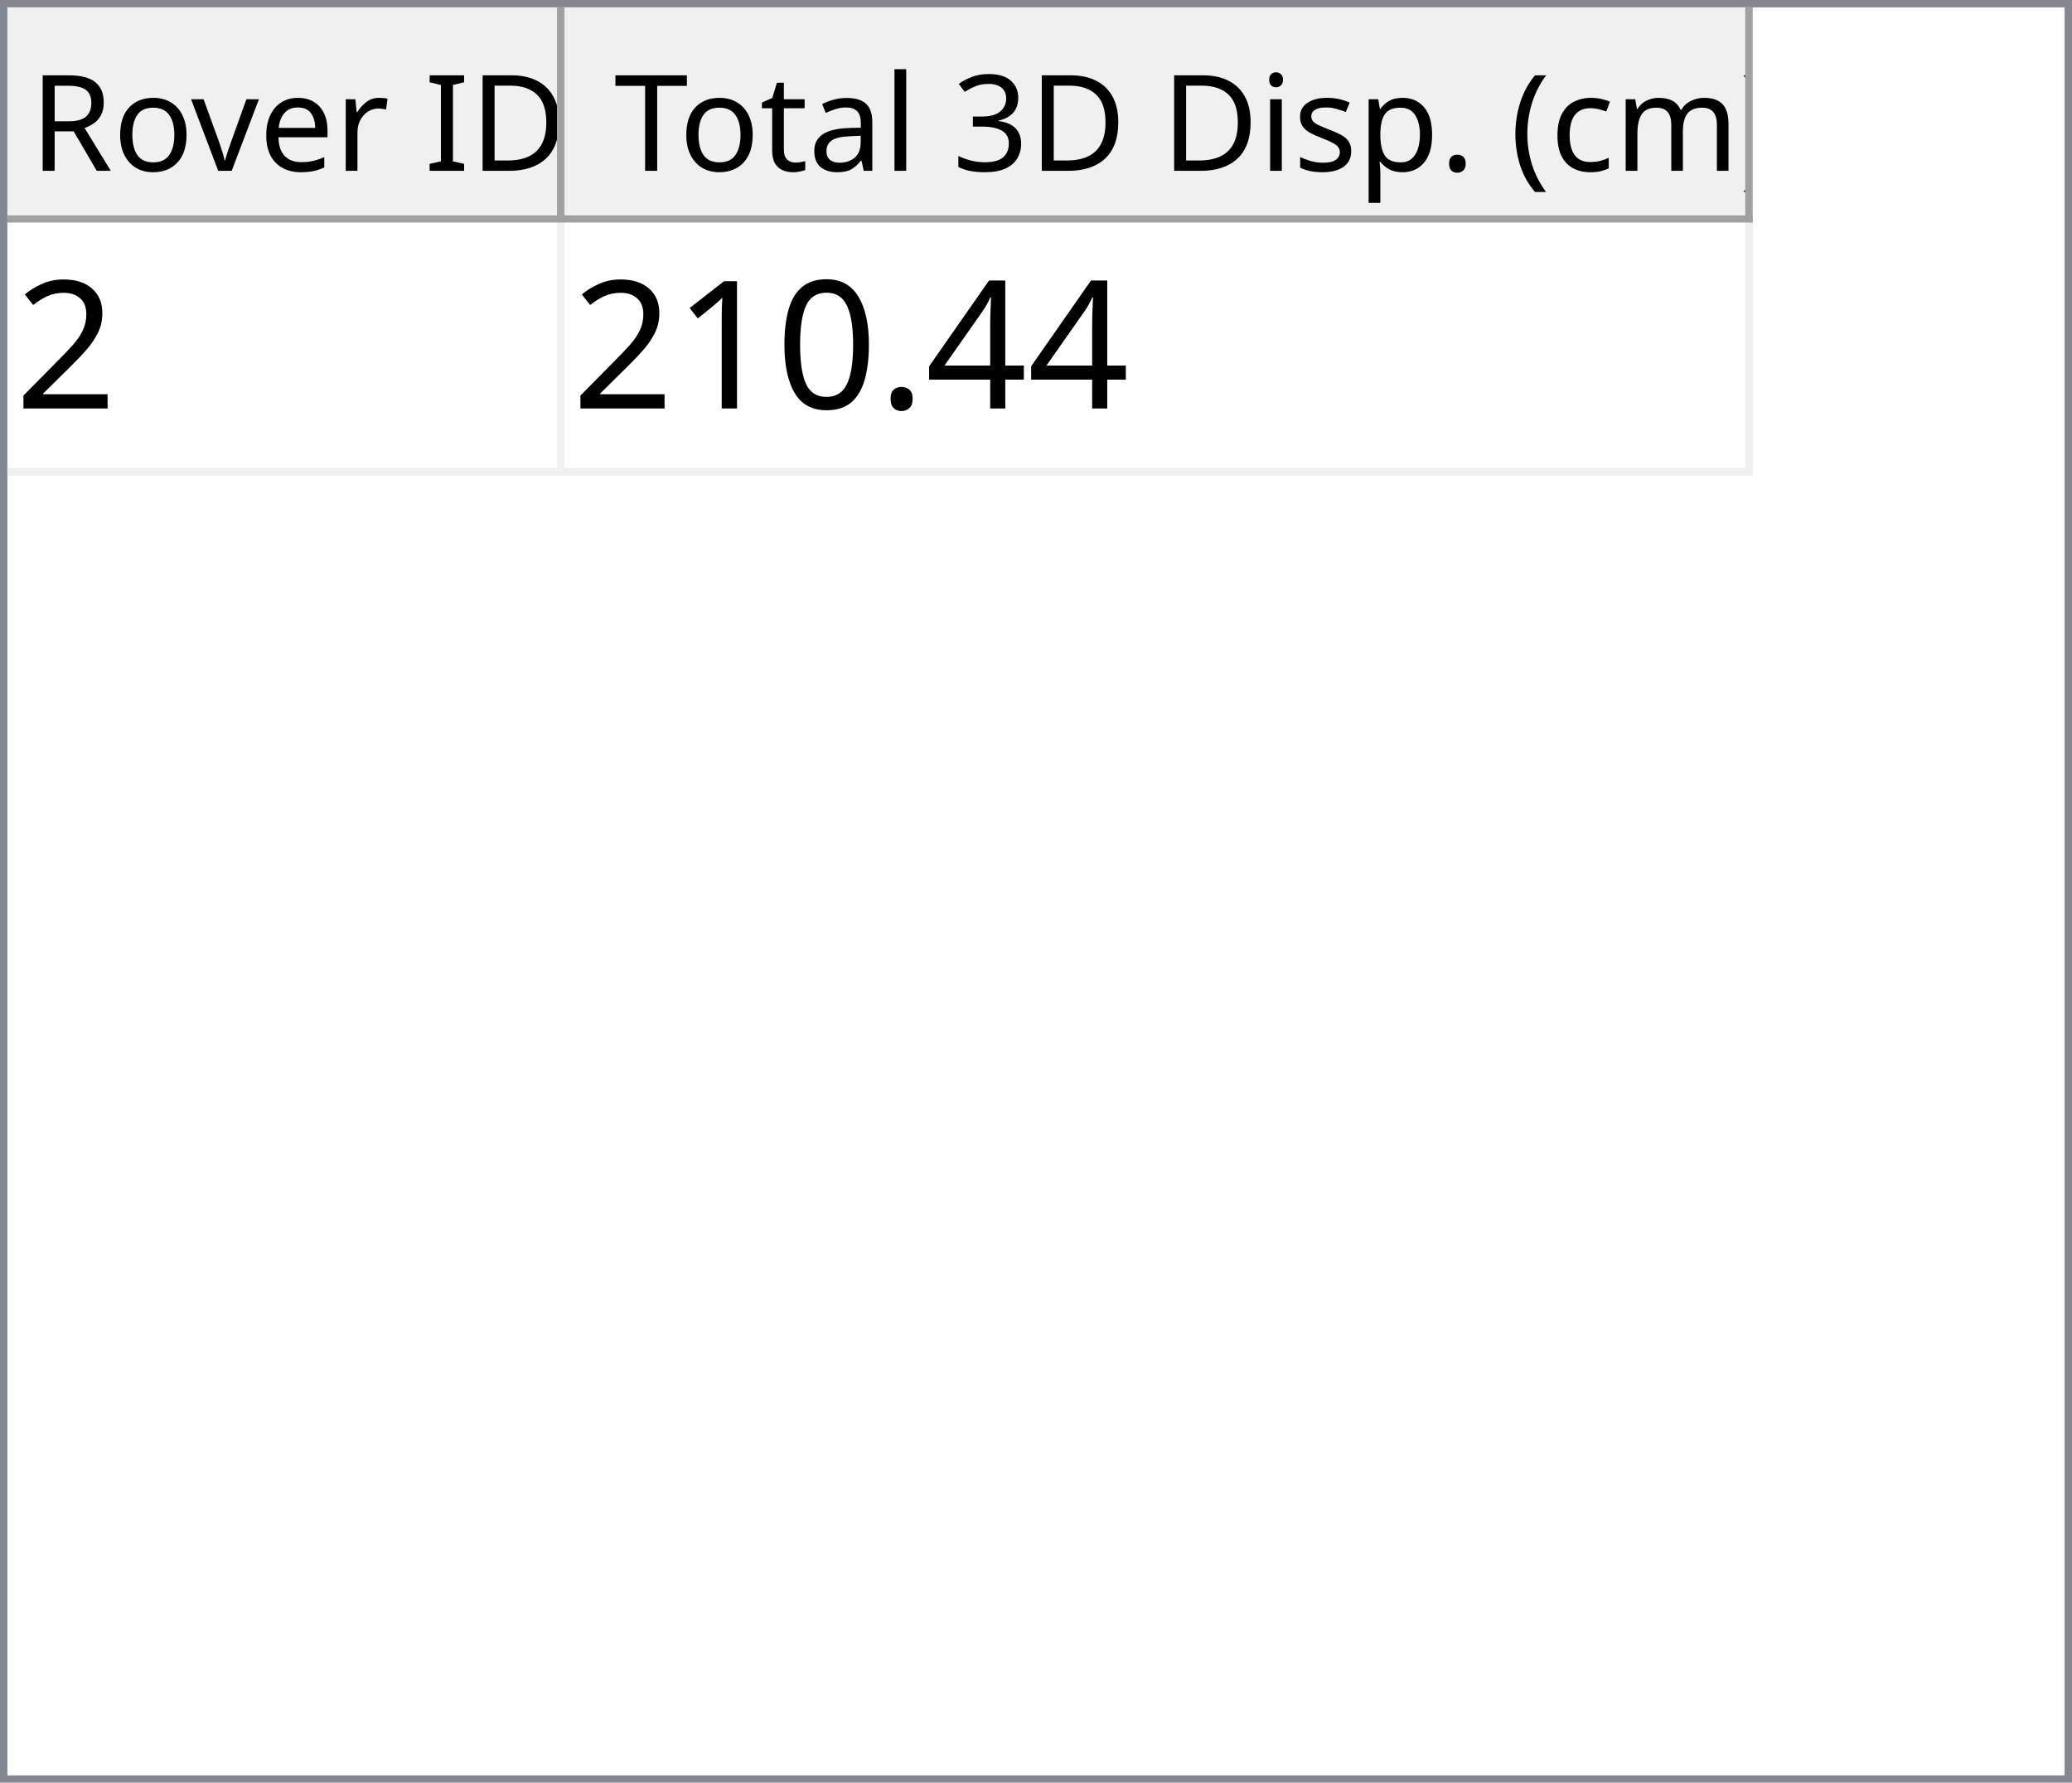
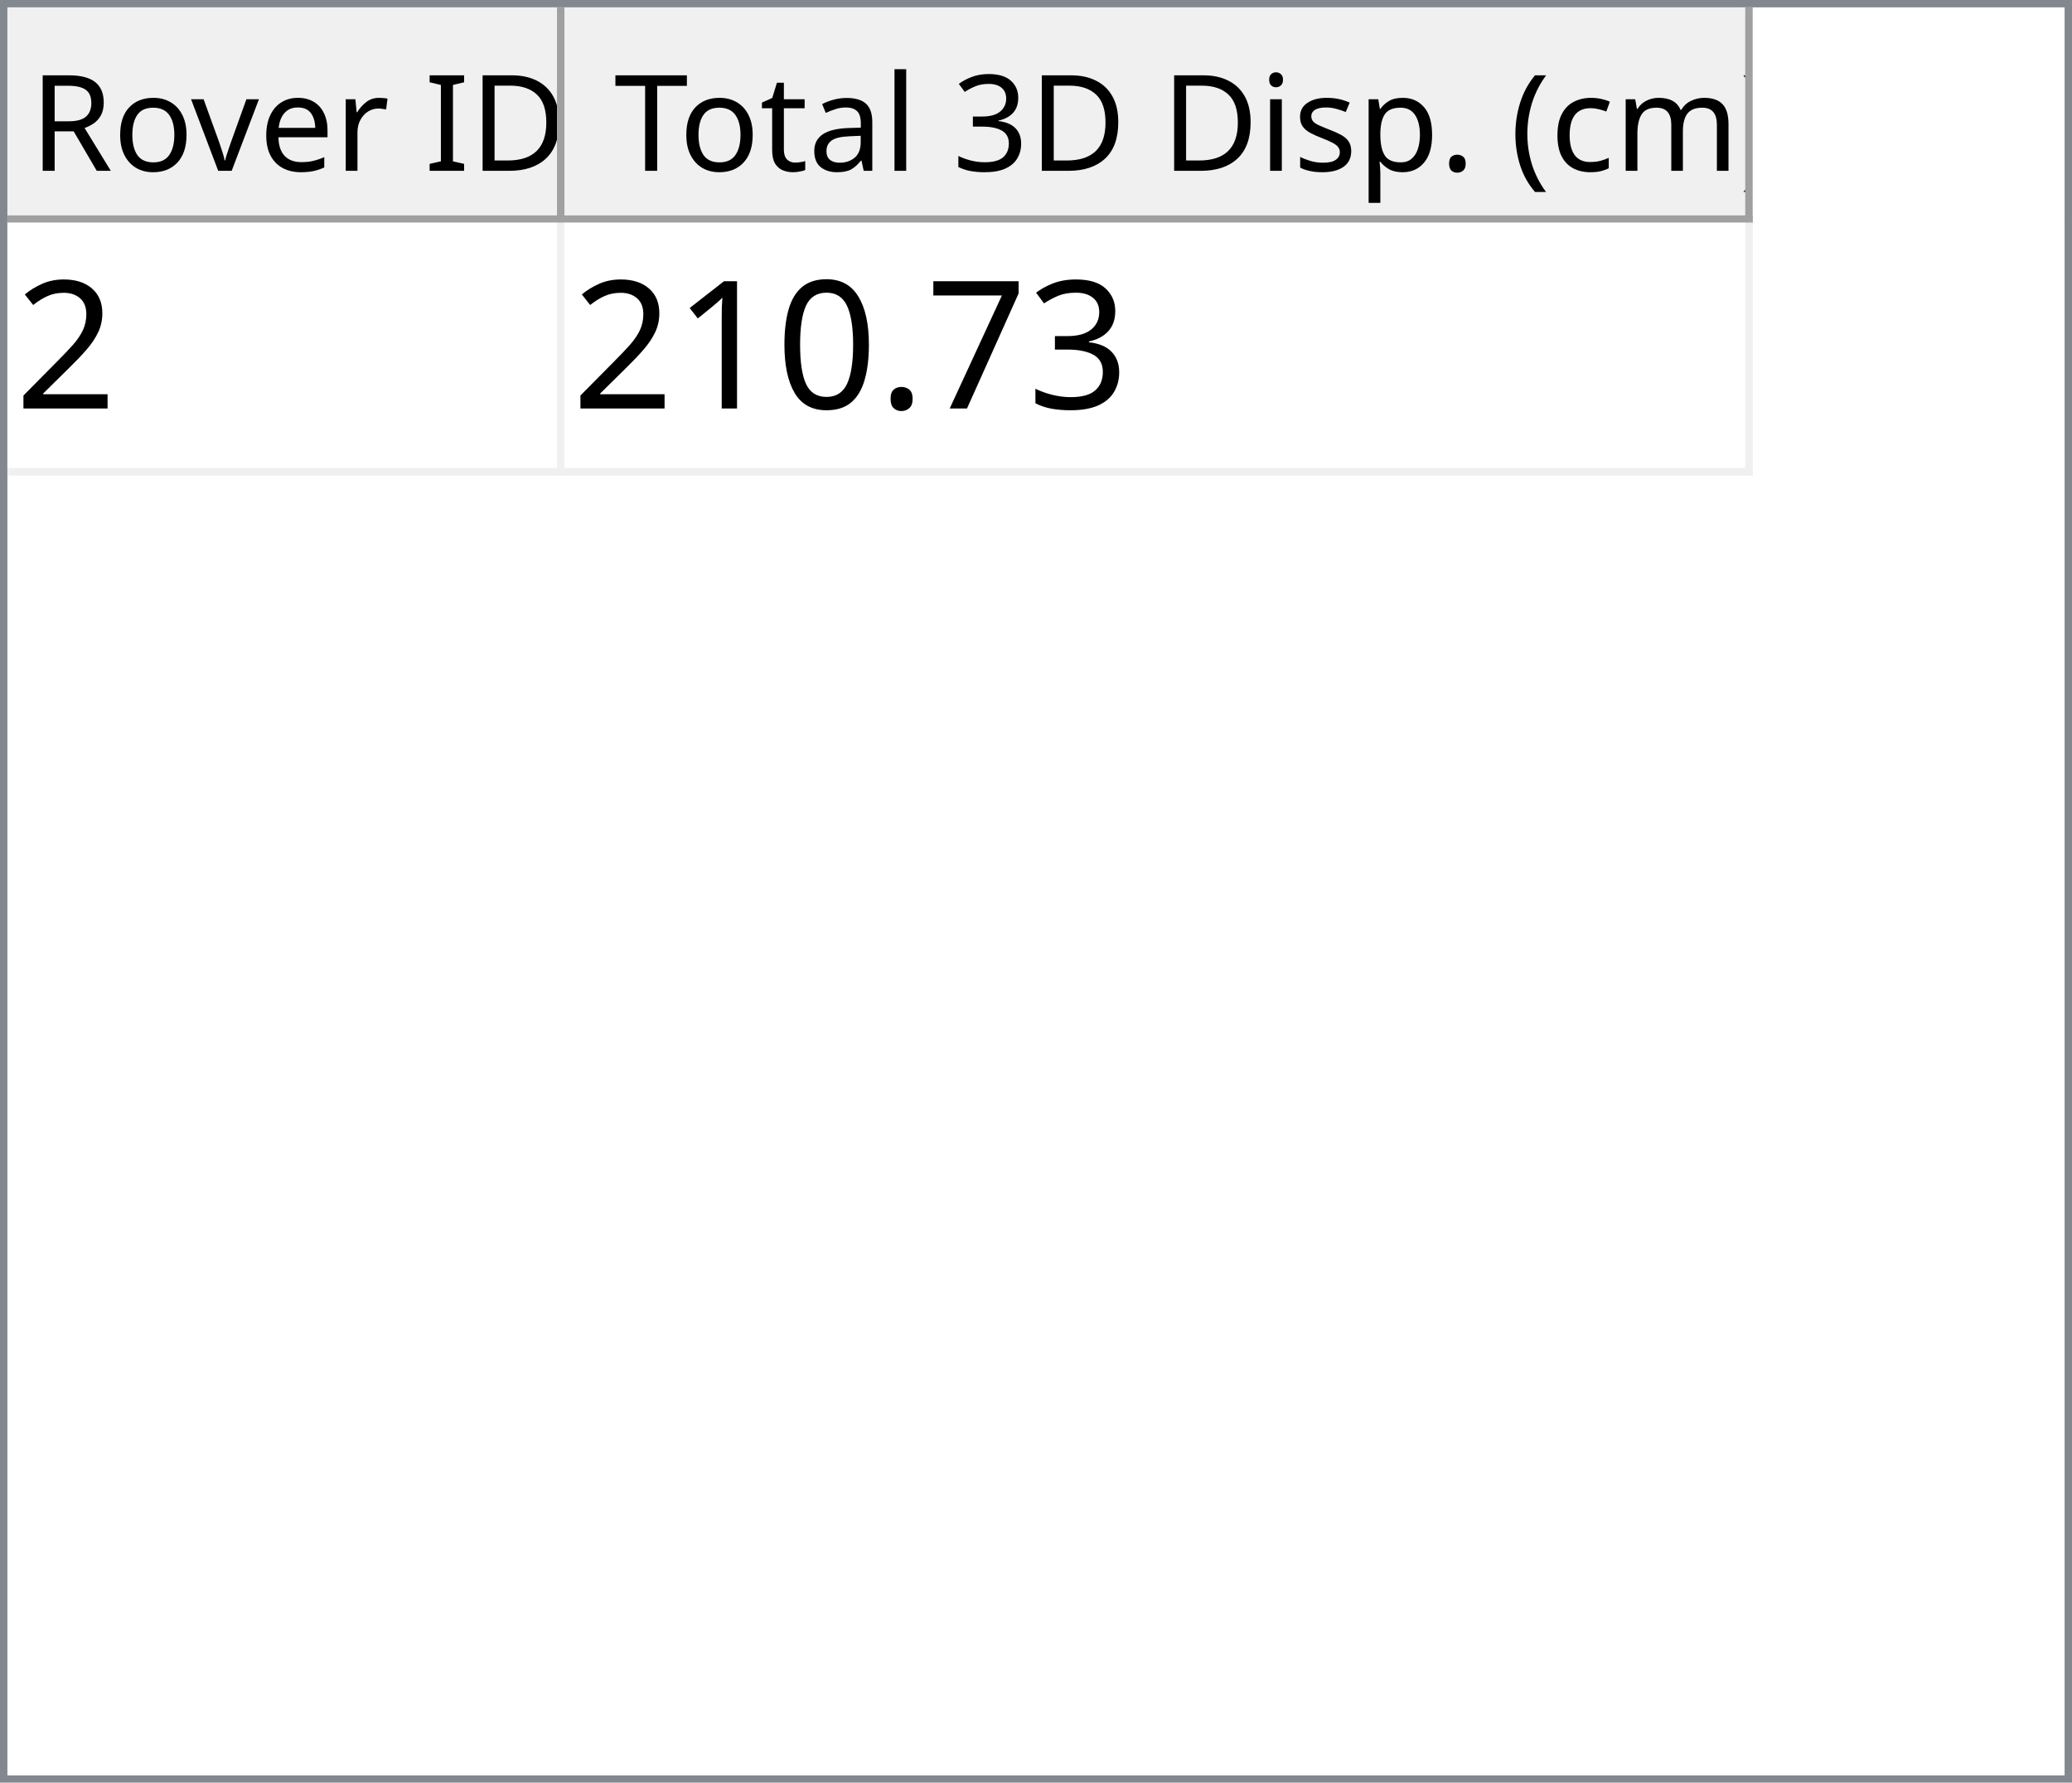
<svg xmlns="http://www.w3.org/2000/svg" style="fill-opacity:1; color-rendering:auto; color-interpolation:auto; text-rendering:auto; stroke:black; stroke-linecap:square; stroke-miterlimit:10; shape-rendering:auto; stroke-opacity:1; fill:black; stroke-dasharray:none; font-weight:normal; stroke-width:1; font-family:'Dialog'; font-style:normal; stroke-linejoin:miter; font-size:12px; stroke-dashoffset:0; image-rendering:auto;" width="279" height="240">
  <defs id="genericDefs" />
  <g>
    <defs id="defs1">
      <clipPath clipPathUnits="userSpaceOnUse" id="clipPath1">
        <path d="M0 0 L279 0 L279 240 L0 240 L0 0 Z" />
      </clipPath>
      <clipPath clipPathUnits="userSpaceOnUse" id="clipPath2">
        <path d="M0 0 L0 240 L279 240 L279 0 Z" />
      </clipPath>
      <clipPath clipPathUnits="userSpaceOnUse" id="clipPath3">
        <path d="M0 0 L0 29 L277 29 L277 0 Z" />
      </clipPath>
      <clipPath clipPathUnits="userSpaceOnUse" id="clipPath4">
        <path d="M0 0 L0 29 L75 29 L75 0 Z" />
      </clipPath>
      <clipPath clipPathUnits="userSpaceOnUse" id="clipPath5">
        <path d="M1 1 L1 28 L74 28 L74 1 Z" />
      </clipPath>
      <clipPath clipPathUnits="userSpaceOnUse" id="clipPath6">
        <path d="M0 0 L0 27 L73 27 L73 0 Z" />
      </clipPath>
      <clipPath clipPathUnits="userSpaceOnUse" id="clipPath7">
        <path d="M-0.5 -0.5 L-0.5 28.5 L74.5 28.5 L74.5 -0.5 Z" />
      </clipPath>
      <clipPath clipPathUnits="userSpaceOnUse" id="clipPath8">
        <path d="M0 0 L0 29 L160 29 L160 0 Z" />
      </clipPath>
      <clipPath clipPathUnits="userSpaceOnUse" id="clipPath9">
        <path d="M1 1 L1 28 L159 28 L159 1 Z" />
      </clipPath>
      <clipPath clipPathUnits="userSpaceOnUse" id="clipPath10">
        <path d="M0 0 L0 27 L158 27 L158 0 Z" />
      </clipPath>
      <clipPath clipPathUnits="userSpaceOnUse" id="clipPath11">
        <path d="M-0.5 -0.5 L-0.5 28.5 L159.5 28.5 L159.5 -0.5 Z" />
      </clipPath>
      <clipPath clipPathUnits="userSpaceOnUse" id="clipPath12">
        <path d="M0 0 L0 209 L277 209 L277 0 Z" />
      </clipPath>
      <clipPath clipPathUnits="userSpaceOnUse" id="clipPath13">
        <path d="M0 0 L0 34 L235 34 L235 0 Z" />
      </clipPath>
      <clipPath clipPathUnits="userSpaceOnUse" id="clipPath14">
        <path d="M-0.5 -0.5 L-0.5 33.5 L234.5 33.5 L234.5 -0.5 Z" />
      </clipPath>
      <clipPath clipPathUnits="userSpaceOnUse" id="clipPath15">
        <path d="M0 0 L0 33 L74 33 L74 0 Z" />
      </clipPath>
      <clipPath clipPathUnits="userSpaceOnUse" id="clipPath16">
        <path d="M0 0 L0 33 L159 33 L159 0 Z" />
      </clipPath>
      <font horiz-adv-x="64.551" id="font1">
        <font-face ascent="107.91" descent="25.098" units-per-em="100" style="font-style:normal; font-family:Segoe UI; font-weight:normal;" />
        <missing-glyph horiz-adv-x="64.551" d="M8.109 0 L8.109 68.266 L56.453 68.266 L56.453 0 L8.109 0 ZM15.328 7.234 L49.219 7.234 L49.219 61.031 L15.328 61.031 L15.328 7.234 Z" />
        <glyph unicode="D" horiz-adv-x="70.117" d="M9.188 0 L9.188 70.016 L28.516 70.016 Q65.531 70.016 65.531 35.891 Q65.531 19.672 55.25 9.836 Q44.969 0 27.734 0 L9.188 0 ZM17.391 62.594 L17.391 7.422 L27.828 7.422 Q41.609 7.422 49.273 14.797 Q56.938 22.172 56.938 35.688 Q56.938 62.594 28.328 62.594 L17.391 62.594 Z" />
        <glyph unicode="I" horiz-adv-x="26.611" d="M17.391 0 L9.188 0 L9.188 70.016 L17.391 70.016 L17.391 0 Z" />
        <glyph unicode=" " horiz-adv-x="27.393" d="" />
        <glyph unicode="r" horiz-adv-x="34.766" d="M34.188 41.891 Q32.078 43.5 28.125 43.5 Q23 43.5 19.555 38.672 Q16.109 33.844 16.109 25.484 L16.109 0 L8.109 0 L8.109 50 L16.109 50 L16.109 39.703 L16.312 39.703 Q18.016 44.969 21.531 47.922 Q25.047 50.875 29.391 50.875 Q32.516 50.875 34.188 50.203 L34.188 41.891 Z" />
        <glyph unicode="e" horiz-adv-x="52.295" d="M48.297 23 L12.984 23 Q13.188 14.656 17.484 10.109 Q21.781 5.562 29.297 5.562 Q37.75 5.562 44.828 11.141 L44.828 3.609 Q38.234 -1.172 27.391 -1.172 Q16.797 -1.172 10.742 5.641 Q4.688 12.453 4.688 24.812 Q4.688 36.469 11.305 43.82 Q17.922 51.172 27.734 51.172 Q37.547 51.172 42.922 44.828 Q48.297 38.484 48.297 27.203 L48.297 23 ZM40.094 29.781 Q40.047 36.719 36.75 40.578 Q33.453 44.438 27.594 44.438 Q21.922 44.438 17.969 40.383 Q14.016 36.328 13.094 29.781 L40.094 29.781 Z" />
        <glyph unicode="v" horiz-adv-x="47.9" d="M47.406 50 L27.484 0 L19.625 0 L0.688 50 L9.469 50 L22.172 13.672 Q23.578 9.672 23.922 6.688 L24.125 6.688 Q24.609 10.453 25.688 13.484 L38.969 50 L47.406 50 Z" />
        <glyph unicode="o" horiz-adv-x="58.594" d="M29 -1.172 Q17.922 -1.172 11.305 5.836 Q4.688 12.844 4.688 24.422 Q4.688 37.016 11.57 44.094 Q18.453 51.172 30.172 51.172 Q41.359 51.172 47.633 44.289 Q53.906 37.406 53.906 25.203 Q53.906 13.234 47.141 6.031 Q40.375 -1.172 29 -1.172 ZM29.594 44.438 Q21.875 44.438 17.383 39.188 Q12.891 33.938 12.891 24.703 Q12.891 15.828 17.43 10.695 Q21.969 5.562 29.594 5.562 Q37.359 5.562 41.531 10.594 Q45.703 15.625 45.703 24.906 Q45.703 34.281 41.531 39.359 Q37.359 44.438 29.594 44.438 Z" />
        <glyph unicode="R" horiz-adv-x="59.814" d="M59.375 0 L49.609 0 L37.891 19.625 Q36.281 22.359 34.766 24.289 Q33.25 26.219 31.664 27.438 Q30.078 28.656 28.25 29.219 Q26.422 29.781 24.125 29.781 L17.391 29.781 L17.391 0 L9.188 0 L9.188 70.016 L30.078 70.016 Q34.672 70.016 38.555 68.867 Q42.438 67.719 45.289 65.375 Q48.141 63.031 49.758 59.547 Q51.375 56.062 51.375 51.375 Q51.375 47.703 50.273 44.656 Q49.172 41.609 47.148 39.211 Q45.125 36.812 42.266 35.133 Q39.406 33.453 35.844 32.516 L35.844 32.328 Q37.594 31.547 38.891 30.547 Q40.188 29.547 41.359 28.18 Q42.531 26.812 43.68 25.078 Q44.828 23.344 46.234 21.047 L59.375 0 ZM17.391 62.594 L17.391 37.203 L28.516 37.203 Q31.594 37.203 34.203 38.133 Q36.812 39.062 38.719 40.797 Q40.625 42.531 41.703 45.047 Q42.781 47.562 42.781 50.688 Q42.781 56.297 39.141 59.445 Q35.5 62.594 28.609 62.594 L17.391 62.594 Z" />
        <glyph unicode=")" horiz-adv-x="30.176" d="M8.297 -15.922 L1.172 -15.922 Q16.406 2.344 16.406 26.812 Q16.406 51.469 1.078 70.016 L8.297 70.016 Q23.531 52.156 23.531 26.703 Q23.531 1.375 8.297 -15.922 Z" />
        <glyph unicode="m" horiz-adv-x="86.133" d="M79.109 0 L71.094 0 L71.094 28.719 Q71.094 37.016 68.531 40.727 Q65.969 44.438 59.906 44.438 Q54.781 44.438 51.195 39.75 Q47.609 35.062 47.609 28.516 L47.609 0 L39.594 0 L39.594 29.688 Q39.594 44.438 28.219 44.438 Q22.953 44.438 19.531 40.016 Q16.109 35.594 16.109 28.516 L16.109 0 L8.109 0 L8.109 50 L16.109 50 L16.109 42.094 L16.312 42.094 Q21.625 51.172 31.844 51.172 Q36.969 51.172 40.773 48.312 Q44.578 45.453 46 40.828 Q51.562 51.172 62.594 51.172 Q79.109 51.172 79.109 30.812 L79.109 0 Z" />
        <glyph unicode="c" horiz-adv-x="46.191" d="M42.188 2.297 Q36.422 -1.172 28.516 -1.172 Q17.828 -1.172 11.258 5.789 Q4.688 12.75 4.688 23.828 Q4.688 36.188 11.766 43.68 Q18.844 51.172 30.672 51.172 Q37.25 51.172 42.281 48.734 L42.281 40.531 Q36.719 44.438 30.375 44.438 Q22.703 44.438 17.797 38.945 Q12.891 33.453 12.891 24.516 Q12.891 15.719 17.508 10.641 Q22.125 5.562 29.891 5.562 Q36.422 5.562 42.188 9.906 L42.188 2.297 Z" />
        <glyph unicode="(" horiz-adv-x="30.176" d="M29.109 -15.922 L21.969 -15.922 Q6.844 1.375 6.844 26.703 Q6.844 52.156 21.969 70.016 L29.203 70.016 Q13.875 51.469 13.875 26.812 Q13.875 2.344 29.109 -15.922 Z" />
        <glyph unicode="." horiz-adv-x="21.68" d="M10.891 -1.078 Q8.641 -1.078 7.055 0.539 Q5.469 2.156 5.469 4.391 Q5.469 6.641 7.055 8.273 Q8.641 9.906 10.891 9.906 Q13.188 9.906 14.797 8.273 Q16.406 6.641 16.406 4.391 Q16.406 2.156 14.797 0.539 Q13.188 -1.078 10.891 -1.078 Z" />
        <glyph unicode="p" horiz-adv-x="58.789" d="M16.312 7.234 L16.109 7.234 L16.109 -23 L8.109 -23 L8.109 50 L16.109 50 L16.109 41.219 L16.312 41.219 Q22.219 51.172 33.594 51.172 Q43.266 51.172 48.688 44.461 Q54.109 37.75 54.109 26.469 Q54.109 13.922 48 6.375 Q41.891 -1.172 31.297 -1.172 Q21.578 -1.172 16.312 7.234 ZM16.109 27.391 L16.109 20.406 Q16.109 14.203 20.141 9.883 Q24.172 5.562 30.375 5.562 Q37.641 5.562 41.773 11.133 Q45.906 16.703 45.906 26.609 Q45.906 34.969 42.047 39.703 Q38.188 44.438 31.594 44.438 Q24.609 44.438 20.359 39.578 Q16.109 34.719 16.109 27.391 Z" />
        <glyph unicode="s" horiz-adv-x="42.432" d="M5.078 1.812 L5.078 10.406 Q11.625 5.562 19.484 5.562 Q30.031 5.562 30.031 12.594 Q30.031 14.594 29.125 15.992 Q28.219 17.391 26.68 18.461 Q25.141 19.531 23.07 20.383 Q21 21.234 18.609 22.172 Q15.281 23.484 12.766 24.828 Q10.25 26.172 8.57 27.859 Q6.891 29.547 6.031 31.695 Q5.172 33.844 5.172 36.719 Q5.172 40.234 6.789 42.945 Q8.406 45.656 11.086 47.484 Q13.766 49.312 17.211 50.242 Q20.656 51.172 24.312 51.172 Q30.812 51.172 35.938 48.922 L35.938 40.828 Q30.422 44.438 23.25 44.438 Q21 44.438 19.195 43.922 Q17.391 43.406 16.094 42.477 Q14.797 41.547 14.086 40.258 Q13.375 38.969 13.375 37.406 Q13.375 35.453 14.086 34.133 Q14.797 32.812 16.164 31.789 Q17.531 30.766 19.484 29.938 Q21.438 29.109 23.922 28.125 Q27.25 26.859 29.883 25.516 Q32.516 24.172 34.375 22.484 Q36.234 20.797 37.234 18.602 Q38.234 16.406 38.234 13.375 Q38.234 9.672 36.602 6.938 Q34.969 4.203 32.234 2.398 Q29.5 0.594 25.93 -0.289 Q22.359 -1.172 18.453 -1.172 Q10.75 -1.172 5.078 1.812 Z" />
        <glyph unicode="i" horiz-adv-x="24.219" d="M12.203 62.703 Q10.062 62.703 8.547 64.164 Q7.031 65.625 7.031 67.875 Q7.031 70.125 8.547 71.609 Q10.062 73.094 12.203 73.094 Q14.406 73.094 15.945 71.609 Q17.484 70.125 17.484 67.875 Q17.484 65.719 15.945 64.211 Q14.406 62.703 12.203 62.703 ZM16.109 0 L8.109 0 L8.109 50 L16.109 50 L16.109 0 Z" />
        <glyph unicode="3" horiz-adv-x="53.906" d="M46.531 19.828 Q46.531 15.094 44.75 11.211 Q42.969 7.328 39.719 4.57 Q36.469 1.812 31.93 0.297 Q27.391 -1.219 21.922 -1.219 Q11.922 -1.219 6 2.594 L6 11.188 Q13.094 5.609 22.219 5.609 Q25.875 5.609 28.828 6.539 Q31.781 7.469 33.906 9.227 Q36.031 10.984 37.18 13.477 Q38.328 15.969 38.328 19.094 Q38.328 32.812 18.797 32.812 L12.984 32.812 L12.984 39.594 L18.5 39.594 Q35.797 39.594 35.797 52.484 Q35.797 64.406 22.609 64.406 Q15.188 64.406 8.688 59.422 L8.688 67.188 Q15.375 71.188 24.609 71.188 Q29 71.188 32.57 69.969 Q36.141 68.75 38.68 66.555 Q41.219 64.359 42.609 61.281 Q44 58.203 44 54.5 Q44 40.672 30.031 36.719 L30.031 36.531 Q33.594 36.141 36.625 34.797 Q39.656 33.453 41.852 31.305 Q44.047 29.156 45.289 26.25 Q46.531 23.344 46.531 19.828 Z" />
        <glyph unicode="l" horiz-adv-x="24.219" d="M16.109 0 L8.109 0 L8.109 74.031 L16.109 74.031 L16.109 0 Z" />
        <glyph unicode="a" horiz-adv-x="50.879" d="M43.891 0 L35.891 0 L35.891 7.812 L35.688 7.812 Q30.469 -1.172 20.312 -1.172 Q12.844 -1.172 8.617 2.781 Q4.391 6.734 4.391 13.281 Q4.391 27.297 20.906 29.594 L35.891 31.688 Q35.891 44.438 25.594 44.438 Q16.547 44.438 9.281 38.281 L9.281 46.484 Q16.656 51.172 26.266 51.172 Q43.891 51.172 43.891 32.516 L43.891 0 ZM35.891 25.297 L23.828 23.641 Q18.266 22.859 15.43 20.875 Q12.594 18.891 12.594 13.875 Q12.594 10.203 15.211 7.883 Q17.828 5.562 22.172 5.562 Q28.125 5.562 32.008 9.742 Q35.891 13.922 35.891 20.312 L35.891 25.297 Z" />
        <glyph unicode="t" horiz-adv-x="33.887" d="M31.297 0.484 Q28.469 -1.078 23.828 -1.078 Q10.688 -1.078 10.688 13.578 L10.688 43.172 L2.094 43.172 L2.094 50 L10.688 50 L10.688 62.203 L18.703 64.797 L18.703 50 L31.297 50 L31.297 43.172 L18.703 43.172 L18.703 14.984 Q18.703 9.969 20.414 7.82 Q22.125 5.672 26.078 5.672 Q29.109 5.672 31.297 7.328 L31.297 0.484 Z" />
        <glyph unicode="T" horiz-adv-x="52.393" d="M50.594 62.594 L30.375 62.594 L30.375 0 L22.172 0 L22.172 62.594 L2 62.594 L2 70.016 L50.594 70.016 L50.594 62.594 Z" />
      </font>
      <font horiz-adv-x="75.0" id="font2">
        <font-face ascent="100.537" descent="21.973" units-per-em="100" style="font-style:normal; font-family:sans-serif; font-weight:normal;" />
        <missing-glyph horiz-adv-x="75.0" d="M12.5 0 L12.5 62.5 L62.5 62.5 L62.5 0 L12.5 0 ZM14.062 1.562 L60.938 1.562 L60.938 60.938 L14.062 60.938 L14.062 1.562 Z" />
        <glyph unicode="2" horiz-adv-x="55.615" d="M50.344 8.453 L50.344 0 L3.031 0 Q2.938 3.172 4.047 6.109 Q5.859 10.938 9.836 15.625 Q13.812 20.312 21.344 26.469 Q33.016 36.031 37.117 41.625 Q41.219 47.219 41.219 52.203 Q41.219 57.422 37.477 61.008 Q33.734 64.594 27.734 64.594 Q21.391 64.594 17.578 60.789 Q13.766 56.984 13.719 50.25 L4.688 51.172 Q5.609 61.281 11.664 66.578 Q17.719 71.875 27.938 71.875 Q38.234 71.875 44.242 66.164 Q50.25 60.453 50.25 52 Q50.25 47.703 48.492 43.555 Q46.734 39.406 42.656 34.812 Q38.578 30.219 29.109 22.219 Q21.188 15.578 18.945 13.211 Q16.703 10.844 15.234 8.453 L50.344 8.453 Z" />
-         <glyph unicode="4" horiz-adv-x="55.615" d="M32.328 0 L32.328 17.141 L1.266 17.141 L1.266 25.203 L33.938 71.578 L41.109 71.578 L41.109 25.203 L50.781 25.203 L50.781 17.141 L41.109 17.141 L41.109 0 L32.328 0 ZM32.328 25.203 L32.328 57.469 L9.906 25.203 L32.328 25.203 Z" />
+         <glyph unicode="3" horiz-adv-x="55.615" d="M4.203 18.891 L12.984 20.062 Q14.5 12.594 18.141 9.297 Q21.781 6 27 6 Q33.203 6 37.477 10.297 Q41.75 14.594 41.75 20.953 Q41.75 27 37.797 30.93 Q33.844 34.859 27.734 34.859 Q25.25 34.859 21.531 33.891 L22.516 41.609 Q23.391 41.5 23.922 41.5 Q29.547 41.5 34.039 44.43 Q38.531 47.359 38.531 53.469 Q38.531 58.297 35.258 61.477 Q31.984 64.656 26.812 64.656 Q21.688 64.656 18.266 61.43 Q14.844 58.203 13.875 51.766 L5.078 53.328 Q6.688 62.156 12.398 67.016 Q18.109 71.875 26.609 71.875 Q32.469 71.875 37.398 69.359 Q42.328 66.844 44.945 62.5 Q47.562 58.156 47.562 53.266 Q47.562 48.641 45.07 44.828 Q42.578 41.016 37.703 38.766 Q44.047 37.312 47.562 32.695 Q51.078 28.078 51.078 21.141 Q51.078 11.766 44.242 5.25 Q37.406 -1.266 26.953 -1.266 Q17.531 -1.266 11.305 4.352 Q5.078 9.969 4.203 18.891 Z" />
+         <glyph unicode="7" horiz-adv-x="55.615" d="M4.734 62.203 L4.734 70.656 L51.078 70.656 L51.078 63.812 Q44.234 56.547 37.523 44.484 Q30.812 32.422 27.156 19.672 Q24.516 10.688 23.781 0 L14.75 0 Q14.891 8.453 18.062 20.414 Q21.234 32.375 27.172 43.484 Q33.109 54.594 39.797 62.203 L4.734 62.203 Z" />
        <glyph unicode="." horiz-adv-x="27.783" d="M9.078 0 L9.078 10.016 L19.094 10.016 L19.094 0 L9.078 0 Z" />
        <glyph unicode="0" horiz-adv-x="55.615" d="M4.156 35.297 Q4.156 48 6.766 55.742 Q9.375 63.484 14.523 67.68 Q19.672 71.875 27.484 71.875 Q33.25 71.875 37.594 69.555 Q41.938 67.234 44.773 62.867 Q47.609 58.5 49.219 52.227 Q50.828 45.953 50.828 35.297 Q50.828 22.703 48.242 14.969 Q45.656 7.234 40.508 3.008 Q35.359 -1.219 27.484 -1.219 Q17.141 -1.219 11.234 6.203 Q4.156 15.141 4.156 35.297 ZM13.188 35.297 Q13.188 17.672 17.312 11.836 Q21.438 6 27.484 6 Q33.547 6 37.672 11.859 Q41.797 17.719 41.797 35.297 Q41.797 52.984 37.672 58.789 Q33.547 64.594 27.391 64.594 Q21.344 64.594 17.719 59.469 Q13.188 52.938 13.188 35.297 Z" />
        <glyph unicode="1" horiz-adv-x="55.615" d="M37.25 0 L28.469 0 L28.469 56 Q25.297 52.984 20.141 49.953 Q14.984 46.922 10.891 45.406 L10.891 53.906 Q18.266 57.375 23.781 62.305 Q29.297 67.234 31.594 71.875 L37.25 71.875 L37.25 0 Z" />
      </font>
    </defs>
    <g style="fill:white; stroke:white;">
      <rect x="0" y="0" width="279" style="clip-path:url(#clipPath1); stroke:none;" height="240" />
    </g>
    <g style="fill:white; text-rendering:optimizeSpeed; color-rendering:optimizeSpeed; image-rendering:optimizeSpeed; shape-rendering:crispEdges; stroke:white; color-interpolation:sRGB;">
      <rect x="0" width="279" height="240" y="0" style="stroke:none;" />
      <path style="stroke:none;" d="M0 240 L279 240 L279 0 L0 0 Z" />
    </g>
    <g style="fill:rgb(240,240,240); font-size:18px; font-family:'Segoe UI'; stroke:rgb(240,240,240);">
      <rect x="0" y="0" width="279" style="clip-path:url(#clipPath2); stroke:none;" height="240" />
    </g>
    <g style="fill:rgb(130,135,144); font-size:18px; font-family:'Segoe UI'; stroke:rgb(130,135,144);">
      <path d="M0 0 L279 0 L279 240 L0 240 L0 0 ZM1 1 L278 1 L278 239 L1 239 L1 1 Z" style="fill-rule:evenodd; clip-path:url(#clipPath2); stroke:none;" />
    </g>
    <g style="fill:white; font-size:18px; font-family:'Segoe UI'; stroke:white;" transform="translate(1,1)">
      <rect x="0" y="0" width="277" style="clip-path:url(#clipPath3); stroke:none;" height="29" />
    </g>
    <g style="fill:rgb(240,240,240); font-size:18px; font-family:'Segoe UI'; stroke:rgb(240,240,240);" transform="translate(1,1)">
      <rect x="0" y="0" width="75" style="clip-path:url(#clipPath4); stroke:none;" height="29" />
    </g>
    <g style="font-family:'Segoe UI'; font-size:18px;" transform="translate(2,2)">
      <text x="2" xml:space="preserve" y="21" style="clip-path:url(#clipPath6); stroke:none;">Rover ID</text>
    </g>
    <g transform="translate(1.5,1.5)" style="fill:rgb(160,160,160); font-size:18px; font-family:'Segoe UI'; stroke:rgb(160,160,160); stroke-linejoin:bevel;">
      <line x1="74" x2="74" y1="0" style="fill:none; clip-path:url(#clipPath7);" y2="28" />
    </g>
    <g transform="matrix(1,0,0,1,1,1) translate(0.5,0.5)" style="fill:rgb(160,160,160); font-size:18px; font-family:'Segoe UI'; stroke:rgb(160,160,160); stroke-linejoin:bevel;">
      <line x1="0" x2="74" y1="28" style="fill:none; clip-path:url(#clipPath7);" y2="28" />
    </g>
    <g style="fill:rgb(240,240,240); font-size:18px; font-family:'Segoe UI'; stroke:rgb(240,240,240);" transform="translate(76,1)">
      <rect x="0" y="0" width="160" style="clip-path:url(#clipPath8); stroke:none;" height="29" />
    </g>
    <g style="font-family:'Segoe UI'; font-size:18px;" transform="translate(77,2)">
      <text x="1" xml:space="preserve" y="21" style="clip-path:url(#clipPath10); stroke:none;"> Total 3D Disp. (cm)</text>
    </g>
    <g transform="translate(76.5,1.5)" style="fill:rgb(160,160,160); font-size:18px; font-family:'Segoe UI'; stroke:rgb(160,160,160); stroke-linejoin:bevel;">
      <line x1="159" x2="159" y1="0" style="fill:none; clip-path:url(#clipPath11);" y2="28" />
    </g>
    <g transform="matrix(1,0,0,1,76,1) translate(0.5,0.5)" style="fill:rgb(160,160,160); font-size:18px; font-family:'Segoe UI'; stroke:rgb(160,160,160); stroke-linejoin:bevel;">
      <line x1="0" x2="159" y1="28" style="fill:none; clip-path:url(#clipPath11);" y2="28" />
    </g>
    <g style="fill:white; font-size:18px; font-family:'Segoe UI'; stroke:white;" transform="translate(1,30)">
      <rect x="0" y="0" width="277" style="clip-path:url(#clipPath12); stroke:none;" height="209" />
    </g>
    <g style="fill:rgb(240,240,240); font-size:24px; font-family:sans-serif; stroke:rgb(240,240,240);" transform="translate(1,30)">
      <rect x="0" y="0" width="235" style="clip-path:url(#clipPath13); stroke:none;" height="34" />
      <line transform="translate(0.5,0.5)" x1="0" x2="234" y1="33" style="clip-path:url(#clipPath14); fill:none; stroke-linejoin:bevel;" y2="33" />
    </g>
    <g transform="matrix(1,0,0,1,1,30) translate(0.5,0.5)" style="fill:rgb(240,240,240); font-size:24px; font-family:sans-serif; stroke:rgb(240,240,240); stroke-linejoin:bevel;">
      <line x1="74" x2="74" y1="0" style="fill:none; clip-path:url(#clipPath14);" y2="33" />
    </g>
    <g transform="matrix(1,0,0,1,1,30) translate(0.5,0.5)" style="fill:rgb(240,240,240); font-size:24px; font-family:sans-serif; stroke:rgb(240,240,240); stroke-linejoin:bevel;">
      <line x1="234" x2="234" y1="0" style="fill:none; clip-path:url(#clipPath14);" y2="33" />
    </g>
    <g style="fill:white; font-size:24px; font-family:sans-serif; stroke:white;" transform="matrix(1,0,0,1,1,30)">
      <rect x="0" y="0" width="74" style="clip-path:url(#clipPath15); stroke:none;" height="33" />
      <text x="1" y="25" style="fill:black; clip-path:url(#clipPath15); stroke:none;" xml:space="preserve">2</text>
    </g>
    <g style="fill:white; font-size:24px; font-family:sans-serif; stroke:white;" transform="matrix(1,0,0,1,1,30) translate(75,0)">
      <rect x="0" y="0" width="159" style="clip-path:url(#clipPath16); stroke:none;" height="33" />
-       <text x="1" y="25" style="fill:black; clip-path:url(#clipPath16); stroke:none;" xml:space="preserve">210.44</text>
+       <text x="1" y="25" style="fill:black; clip-path:url(#clipPath16); stroke:none;" xml:space="preserve">210.73</text>
    </g>
  </g>
</svg>
